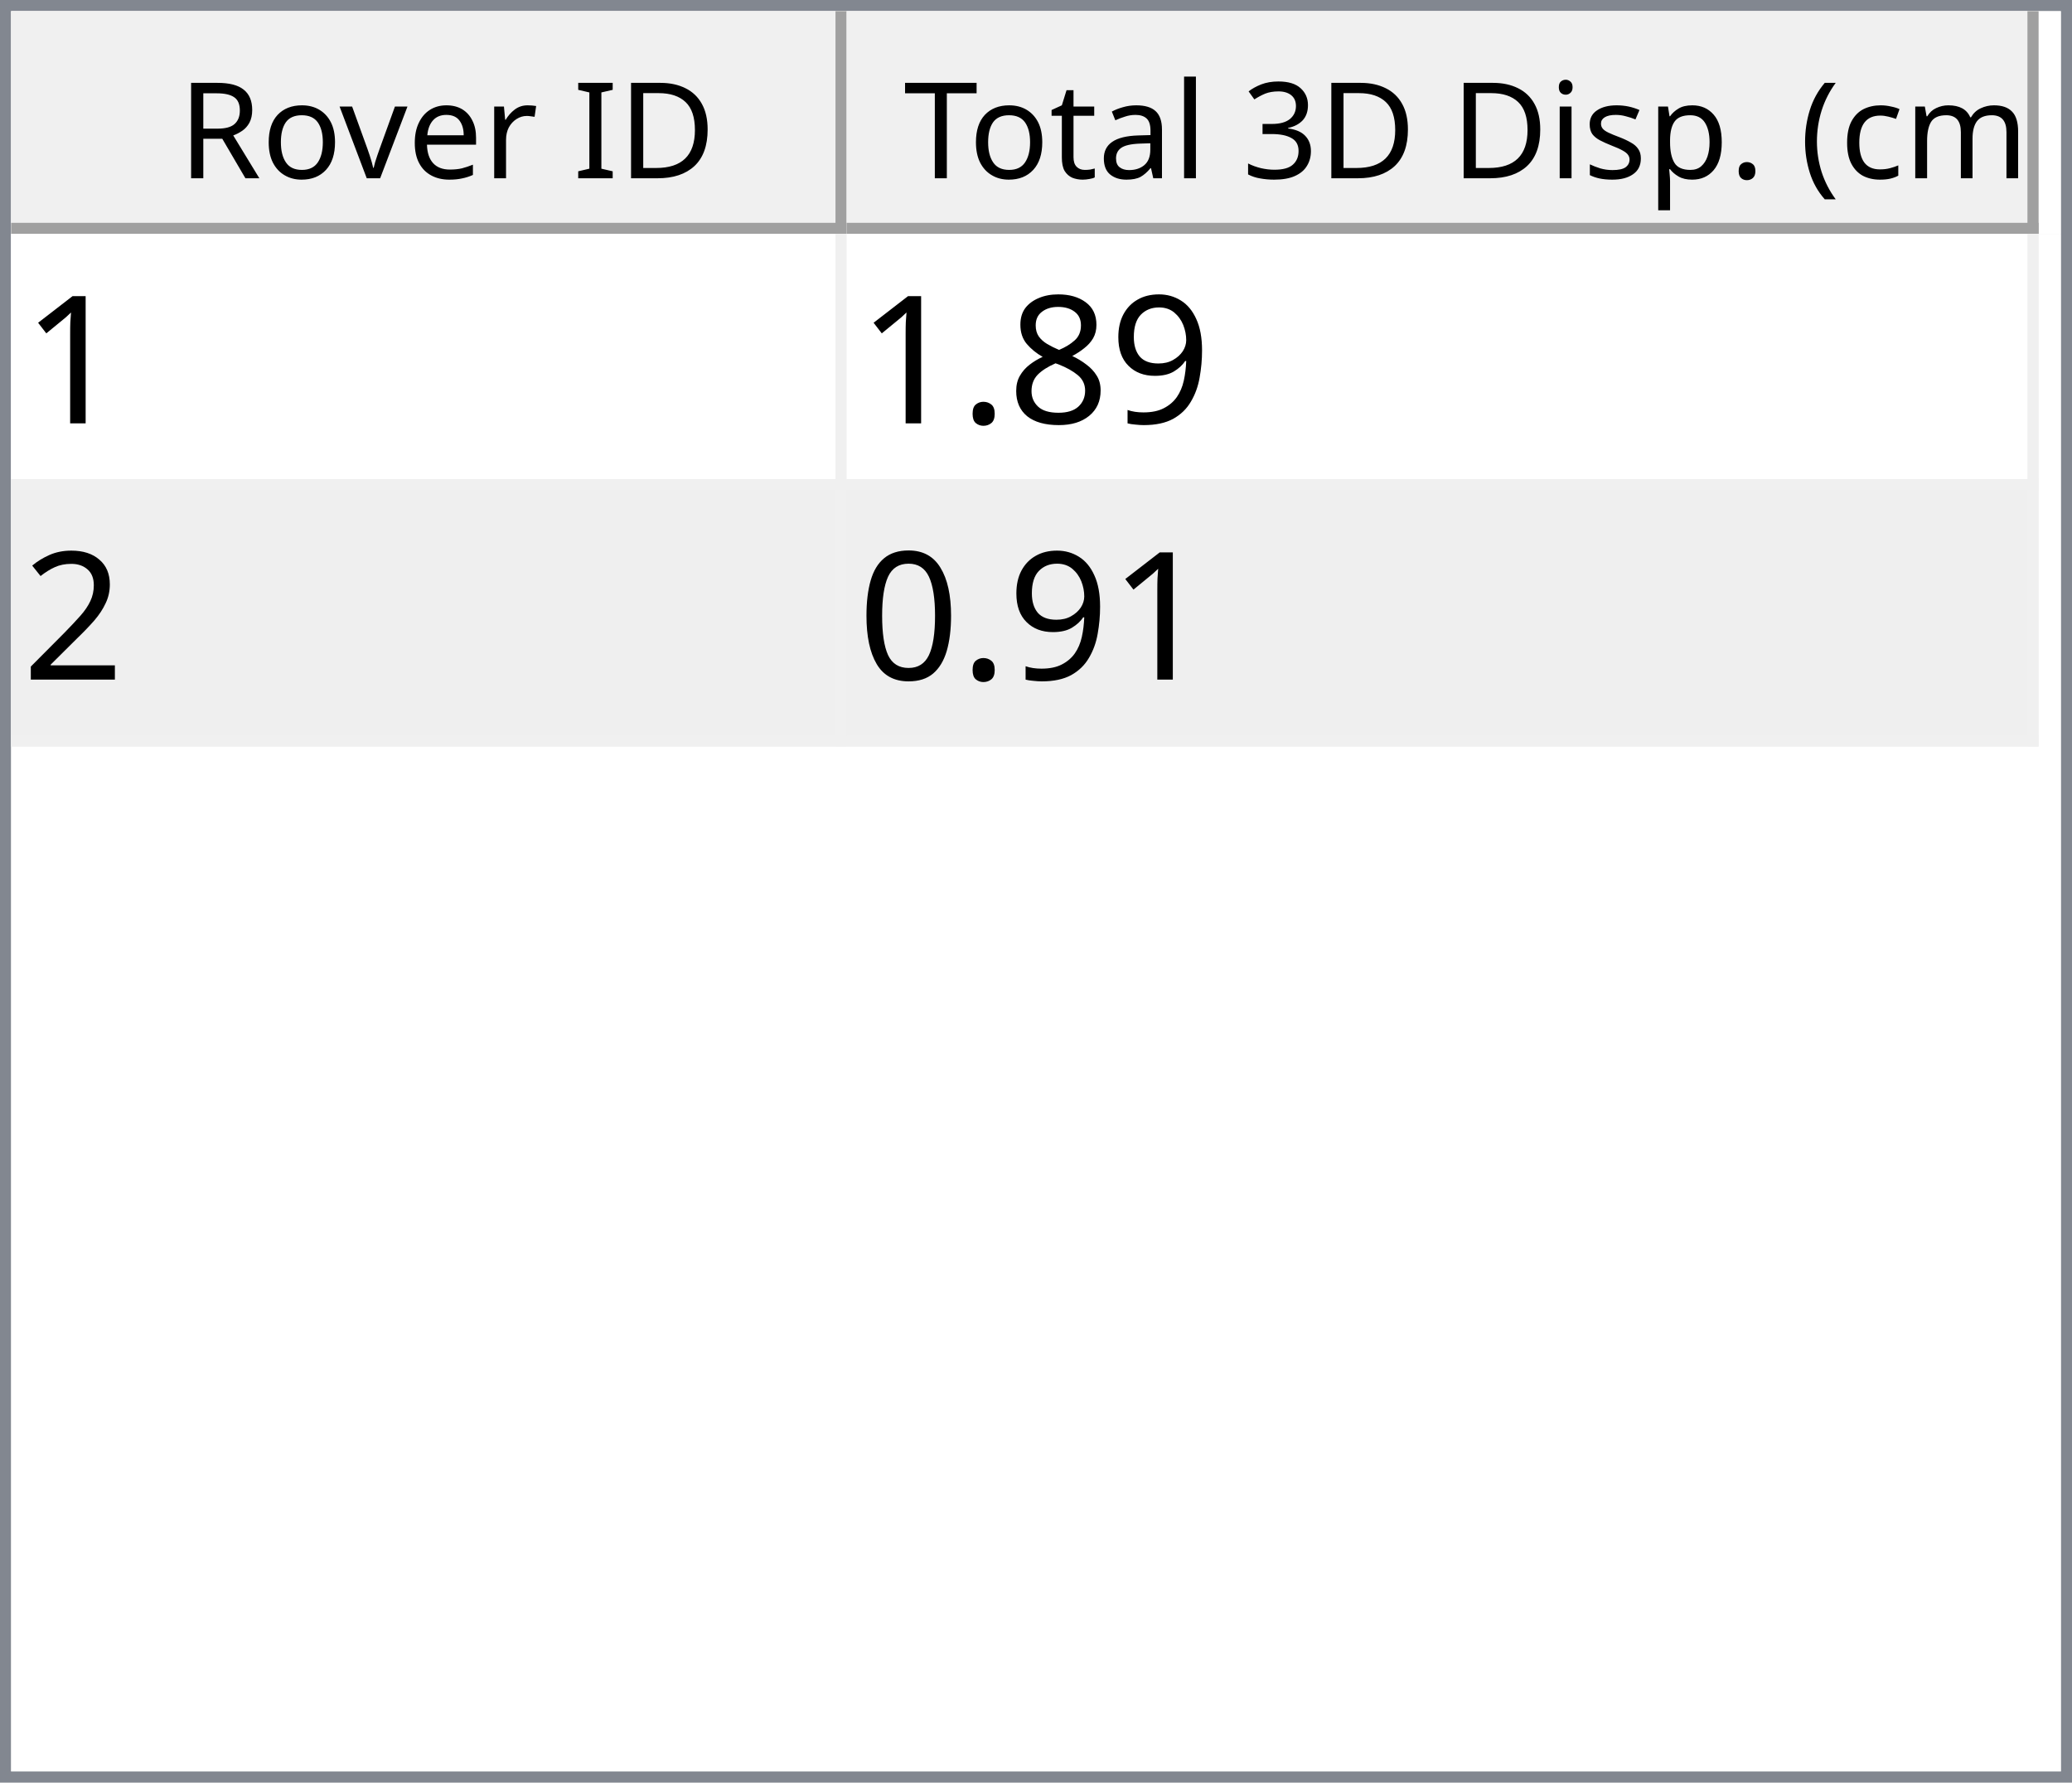
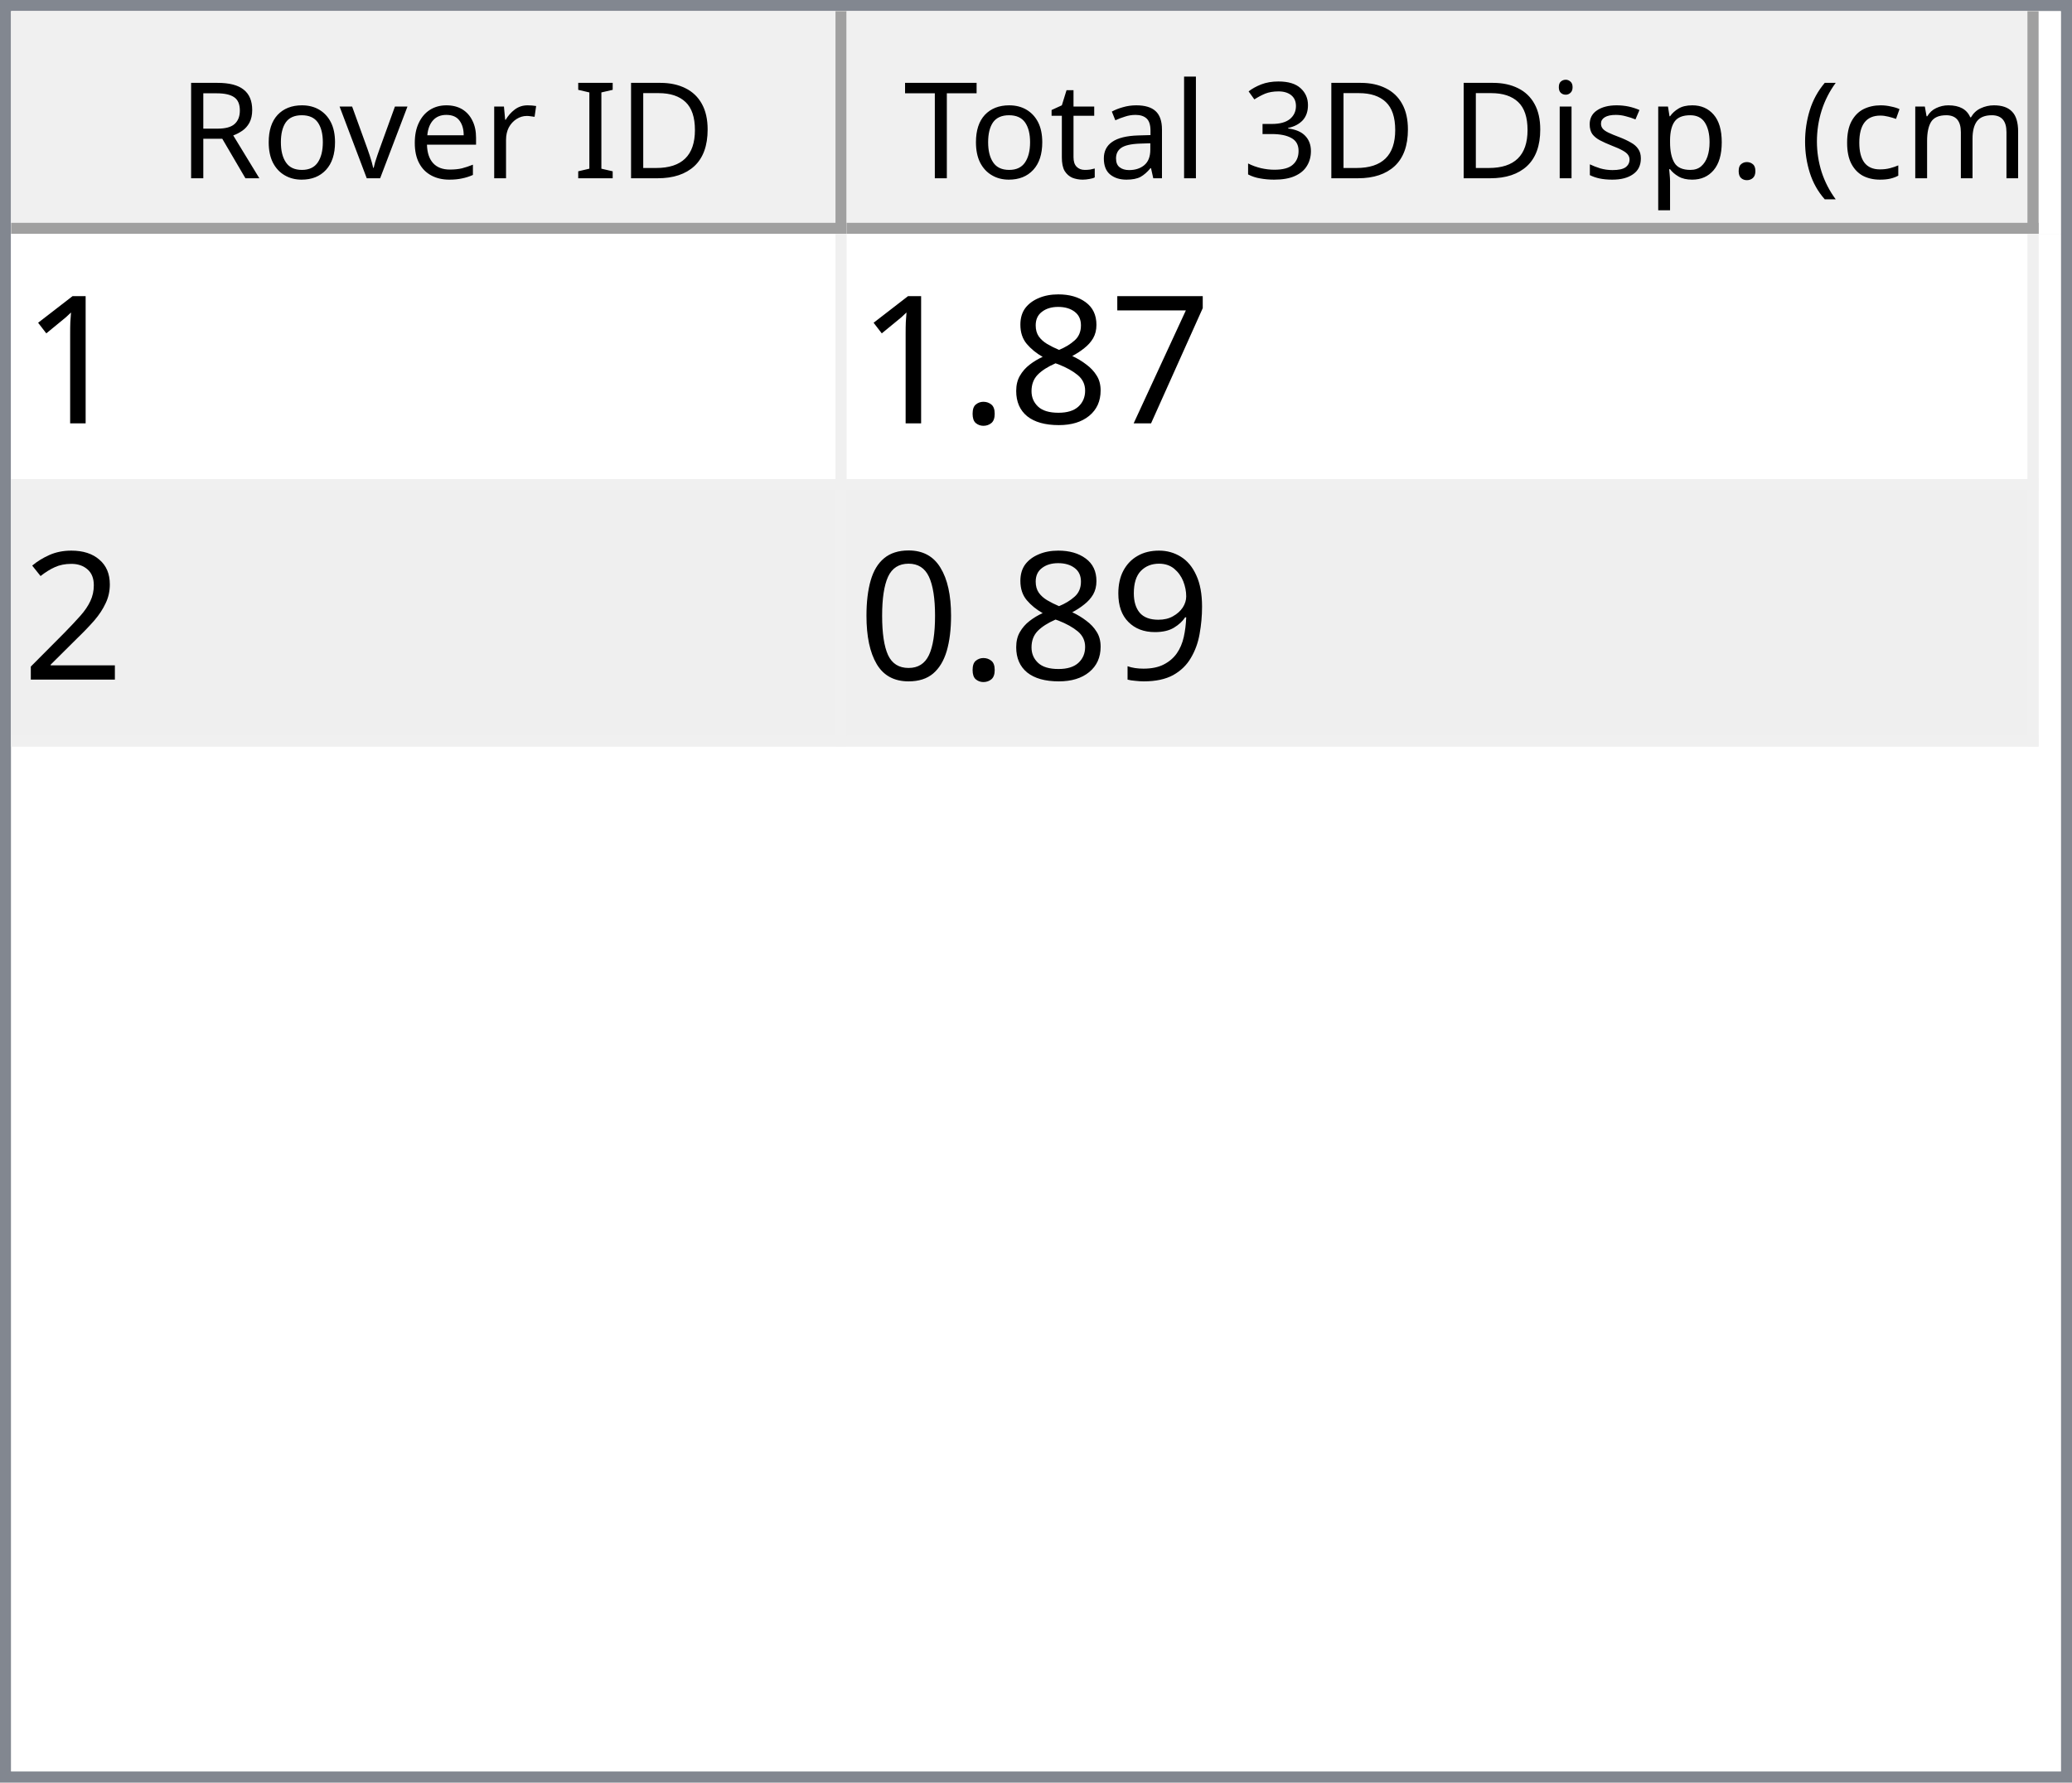
<svg xmlns="http://www.w3.org/2000/svg" style="fill-opacity:1; color-rendering:auto; color-interpolation:auto; text-rendering:auto; stroke:black; stroke-linecap:square; stroke-miterlimit:10; shape-rendering:auto; stroke-opacity:1; fill:black; stroke-dasharray:none; font-weight:normal; stroke-width:1; font-family:'Dialog'; font-style:normal; stroke-linejoin:miter; font-size:12px; stroke-dashoffset:0; image-rendering:auto;" width="186" height="160">
  <defs id="genericDefs" />
  <g>
    <defs id="defs1">
      <clipPath clipPathUnits="userSpaceOnUse" id="clipPath1">
        <path d="M0 0 L186 0 L186 160 L0 160 L0 0 Z" />
      </clipPath>
      <clipPath clipPathUnits="userSpaceOnUse" id="clipPath2">
        <path d="M0 0 L0 160 L186 160 L186 0 Z" />
      </clipPath>
      <clipPath clipPathUnits="userSpaceOnUse" id="clipPath3">
        <path d="M0 0 L0 20 L184 20 L184 0 Z" />
      </clipPath>
      <clipPath clipPathUnits="userSpaceOnUse" id="clipPath4">
        <path d="M0 0 L0 20 L75 20 L75 0 Z" />
      </clipPath>
      <clipPath clipPathUnits="userSpaceOnUse" id="clipPath5">
        <path d="M1 1 L1 19 L74 19 L74 1 Z" />
      </clipPath>
      <clipPath clipPathUnits="userSpaceOnUse" id="clipPath6">
        <path d="M0 0 L0 18 L73 18 L73 0 Z" />
      </clipPath>
      <clipPath clipPathUnits="userSpaceOnUse" id="clipPath7">
        <path d="M-0.5 -0.5 L-0.5 19.5 L74.5 19.5 L74.5 -0.5 Z" />
      </clipPath>
      <clipPath clipPathUnits="userSpaceOnUse" id="clipPath8">
        <path d="M0 0 L0 20 L107 20 L107 0 Z" />
      </clipPath>
      <clipPath clipPathUnits="userSpaceOnUse" id="clipPath9">
        <path d="M1 1 L1 19 L106 19 L106 1 Z" />
      </clipPath>
      <clipPath clipPathUnits="userSpaceOnUse" id="clipPath10">
        <path d="M0 0 L0 18 L105 18 L105 0 Z" />
      </clipPath>
      <clipPath clipPathUnits="userSpaceOnUse" id="clipPath11">
        <path d="M-0.5 -0.5 L-0.5 19.5 L106.5 19.5 L106.5 -0.5 Z" />
      </clipPath>
      <clipPath clipPathUnits="userSpaceOnUse" id="clipPath12">
        <path d="M0 0 L0 138 L184 138 L184 0 Z" />
      </clipPath>
      <clipPath clipPathUnits="userSpaceOnUse" id="clipPath13">
        <path d="M0 0 L0 46 L182 46 L182 0 Z" />
      </clipPath>
      <clipPath clipPathUnits="userSpaceOnUse" id="clipPath14">
        <path d="M-0.5 -0.5 L-0.5 45.5 L181.5 45.5 L181.5 -0.5 Z" />
      </clipPath>
      <clipPath clipPathUnits="userSpaceOnUse" id="clipPath15">
        <path d="M0 0 L0 22 L74 22 L74 0 Z" />
      </clipPath>
      <clipPath clipPathUnits="userSpaceOnUse" id="clipPath16">
        <path d="M0 0 L0 22 L106 22 L106 0 Z" />
      </clipPath>
      <font horiz-adv-x="64.551" id="font1">
        <font-face ascent="107.91" descent="25.098" units-per-em="100" style="font-style:normal; font-family:Segoe UI; font-weight:normal;" />
        <missing-glyph horiz-adv-x="64.551" d="M8.109 0 L8.109 68.266 L56.453 68.266 L56.453 0 L8.109 0 ZM15.328 7.234 L49.219 7.234 L49.219 61.031 L15.328 61.031 L15.328 7.234 Z" />
        <glyph unicode="D" horiz-adv-x="70.117" d="M9.188 0 L9.188 70.016 L28.516 70.016 Q65.531 70.016 65.531 35.891 Q65.531 19.672 55.25 9.836 Q44.969 0 27.734 0 L9.188 0 ZM17.391 62.594 L17.391 7.422 L27.828 7.422 Q41.609 7.422 49.273 14.797 Q56.938 22.172 56.938 35.688 Q56.938 62.594 28.328 62.594 L17.391 62.594 Z" />
        <glyph unicode="I" horiz-adv-x="26.611" d="M17.391 0 L9.188 0 L9.188 70.016 L17.391 70.016 L17.391 0 Z" />
        <glyph unicode=" " horiz-adv-x="27.393" d="" />
        <glyph unicode="r" horiz-adv-x="34.766" d="M34.188 41.891 Q32.078 43.5 28.125 43.5 Q23 43.5 19.555 38.672 Q16.109 33.844 16.109 25.484 L16.109 0 L8.109 0 L8.109 50 L16.109 50 L16.109 39.703 L16.312 39.703 Q18.016 44.969 21.531 47.922 Q25.047 50.875 29.391 50.875 Q32.516 50.875 34.188 50.203 L34.188 41.891 Z" />
        <glyph unicode="e" horiz-adv-x="52.295" d="M48.297 23 L12.984 23 Q13.188 14.656 17.484 10.109 Q21.781 5.562 29.297 5.562 Q37.75 5.562 44.828 11.141 L44.828 3.609 Q38.234 -1.172 27.391 -1.172 Q16.797 -1.172 10.742 5.641 Q4.688 12.453 4.688 24.812 Q4.688 36.469 11.305 43.82 Q17.922 51.172 27.734 51.172 Q37.547 51.172 42.922 44.828 Q48.297 38.484 48.297 27.203 L48.297 23 ZM40.094 29.781 Q40.047 36.719 36.75 40.578 Q33.453 44.438 27.594 44.438 Q21.922 44.438 17.969 40.383 Q14.016 36.328 13.094 29.781 L40.094 29.781 Z" />
        <glyph unicode="v" horiz-adv-x="47.9" d="M47.406 50 L27.484 0 L19.625 0 L0.688 50 L9.469 50 L22.172 13.672 Q23.578 9.672 23.922 6.688 L24.125 6.688 Q24.609 10.453 25.688 13.484 L38.969 50 L47.406 50 Z" />
        <glyph unicode="o" horiz-adv-x="58.594" d="M29 -1.172 Q17.922 -1.172 11.305 5.836 Q4.688 12.844 4.688 24.422 Q4.688 37.016 11.57 44.094 Q18.453 51.172 30.172 51.172 Q41.359 51.172 47.633 44.289 Q53.906 37.406 53.906 25.203 Q53.906 13.234 47.141 6.031 Q40.375 -1.172 29 -1.172 ZM29.594 44.438 Q21.875 44.438 17.383 39.188 Q12.891 33.938 12.891 24.703 Q12.891 15.828 17.43 10.695 Q21.969 5.562 29.594 5.562 Q37.359 5.562 41.531 10.594 Q45.703 15.625 45.703 24.906 Q45.703 34.281 41.531 39.359 Q37.359 44.438 29.594 44.438 Z" />
        <glyph unicode="R" horiz-adv-x="59.814" d="M59.375 0 L49.609 0 L37.891 19.625 Q36.281 22.359 34.766 24.289 Q33.25 26.219 31.664 27.438 Q30.078 28.656 28.25 29.219 Q26.422 29.781 24.125 29.781 L17.391 29.781 L17.391 0 L9.188 0 L9.188 70.016 L30.078 70.016 Q34.672 70.016 38.555 68.867 Q42.438 67.719 45.289 65.375 Q48.141 63.031 49.758 59.547 Q51.375 56.062 51.375 51.375 Q51.375 47.703 50.273 44.656 Q49.172 41.609 47.148 39.211 Q45.125 36.812 42.266 35.133 Q39.406 33.453 35.844 32.516 L35.844 32.328 Q37.594 31.547 38.891 30.547 Q40.188 29.547 41.359 28.18 Q42.531 26.812 43.68 25.078 Q44.828 23.344 46.234 21.047 L59.375 0 ZM17.391 62.594 L17.391 37.203 L28.516 37.203 Q31.594 37.203 34.203 38.133 Q36.812 39.062 38.719 40.797 Q40.625 42.531 41.703 45.047 Q42.781 47.562 42.781 50.688 Q42.781 56.297 39.141 59.445 Q35.5 62.594 28.609 62.594 L17.391 62.594 Z" />
        <glyph unicode=")" horiz-adv-x="30.176" d="M8.297 -15.922 L1.172 -15.922 Q16.406 2.344 16.406 26.812 Q16.406 51.469 1.078 70.016 L8.297 70.016 Q23.531 52.156 23.531 26.703 Q23.531 1.375 8.297 -15.922 Z" />
        <glyph unicode="m" horiz-adv-x="86.133" d="M79.109 0 L71.094 0 L71.094 28.719 Q71.094 37.016 68.531 40.727 Q65.969 44.438 59.906 44.438 Q54.781 44.438 51.195 39.75 Q47.609 35.062 47.609 28.516 L47.609 0 L39.594 0 L39.594 29.688 Q39.594 44.438 28.219 44.438 Q22.953 44.438 19.531 40.016 Q16.109 35.594 16.109 28.516 L16.109 0 L8.109 0 L8.109 50 L16.109 50 L16.109 42.094 L16.312 42.094 Q21.625 51.172 31.844 51.172 Q36.969 51.172 40.773 48.312 Q44.578 45.453 46 40.828 Q51.562 51.172 62.594 51.172 Q79.109 51.172 79.109 30.812 L79.109 0 Z" />
        <glyph unicode="c" horiz-adv-x="46.191" d="M42.188 2.297 Q36.422 -1.172 28.516 -1.172 Q17.828 -1.172 11.258 5.789 Q4.688 12.75 4.688 23.828 Q4.688 36.188 11.766 43.68 Q18.844 51.172 30.672 51.172 Q37.25 51.172 42.281 48.734 L42.281 40.531 Q36.719 44.438 30.375 44.438 Q22.703 44.438 17.797 38.945 Q12.891 33.453 12.891 24.516 Q12.891 15.719 17.508 10.641 Q22.125 5.562 29.891 5.562 Q36.422 5.562 42.188 9.906 L42.188 2.297 Z" />
        <glyph unicode="(" horiz-adv-x="30.176" d="M29.109 -15.922 L21.969 -15.922 Q6.844 1.375 6.844 26.703 Q6.844 52.156 21.969 70.016 L29.203 70.016 Q13.875 51.469 13.875 26.812 Q13.875 2.344 29.109 -15.922 Z" />
        <glyph unicode="." horiz-adv-x="21.68" d="M10.891 -1.078 Q8.641 -1.078 7.055 0.539 Q5.469 2.156 5.469 4.391 Q5.469 6.641 7.055 8.273 Q8.641 9.906 10.891 9.906 Q13.188 9.906 14.797 8.273 Q16.406 6.641 16.406 4.391 Q16.406 2.156 14.797 0.539 Q13.188 -1.078 10.891 -1.078 Z" />
        <glyph unicode="p" horiz-adv-x="58.789" d="M16.312 7.234 L16.109 7.234 L16.109 -23 L8.109 -23 L8.109 50 L16.109 50 L16.109 41.219 L16.312 41.219 Q22.219 51.172 33.594 51.172 Q43.266 51.172 48.688 44.461 Q54.109 37.75 54.109 26.469 Q54.109 13.922 48 6.375 Q41.891 -1.172 31.297 -1.172 Q21.578 -1.172 16.312 7.234 ZM16.109 27.391 L16.109 20.406 Q16.109 14.203 20.141 9.883 Q24.172 5.562 30.375 5.562 Q37.641 5.562 41.773 11.133 Q45.906 16.703 45.906 26.609 Q45.906 34.969 42.047 39.703 Q38.188 44.438 31.594 44.438 Q24.609 44.438 20.359 39.578 Q16.109 34.719 16.109 27.391 Z" />
        <glyph unicode="s" horiz-adv-x="42.432" d="M5.078 1.812 L5.078 10.406 Q11.625 5.562 19.484 5.562 Q30.031 5.562 30.031 12.594 Q30.031 14.594 29.125 15.992 Q28.219 17.391 26.68 18.461 Q25.141 19.531 23.07 20.383 Q21 21.234 18.609 22.172 Q15.281 23.484 12.766 24.828 Q10.25 26.172 8.57 27.859 Q6.891 29.547 6.031 31.695 Q5.172 33.844 5.172 36.719 Q5.172 40.234 6.789 42.945 Q8.406 45.656 11.086 47.484 Q13.766 49.312 17.211 50.242 Q20.656 51.172 24.312 51.172 Q30.812 51.172 35.938 48.922 L35.938 40.828 Q30.422 44.438 23.25 44.438 Q21 44.438 19.195 43.922 Q17.391 43.406 16.094 42.477 Q14.797 41.547 14.086 40.258 Q13.375 38.969 13.375 37.406 Q13.375 35.453 14.086 34.133 Q14.797 32.812 16.164 31.789 Q17.531 30.766 19.484 29.938 Q21.438 29.109 23.922 28.125 Q27.25 26.859 29.883 25.516 Q32.516 24.172 34.375 22.484 Q36.234 20.797 37.234 18.602 Q38.234 16.406 38.234 13.375 Q38.234 9.672 36.602 6.938 Q34.969 4.203 32.234 2.398 Q29.5 0.594 25.93 -0.289 Q22.359 -1.172 18.453 -1.172 Q10.75 -1.172 5.078 1.812 Z" />
        <glyph unicode="i" horiz-adv-x="24.219" d="M12.203 62.703 Q10.062 62.703 8.547 64.164 Q7.031 65.625 7.031 67.875 Q7.031 70.125 8.547 71.609 Q10.062 73.094 12.203 73.094 Q14.406 73.094 15.945 71.609 Q17.484 70.125 17.484 67.875 Q17.484 65.719 15.945 64.211 Q14.406 62.703 12.203 62.703 ZM16.109 0 L8.109 0 L8.109 50 L16.109 50 L16.109 0 Z" />
        <glyph unicode="3" horiz-adv-x="53.906" d="M46.531 19.828 Q46.531 15.094 44.75 11.211 Q42.969 7.328 39.719 4.57 Q36.469 1.812 31.93 0.297 Q27.391 -1.219 21.922 -1.219 Q11.922 -1.219 6 2.594 L6 11.188 Q13.094 5.609 22.219 5.609 Q25.875 5.609 28.828 6.539 Q31.781 7.469 33.906 9.227 Q36.031 10.984 37.18 13.477 Q38.328 15.969 38.328 19.094 Q38.328 32.812 18.797 32.812 L12.984 32.812 L12.984 39.594 L18.5 39.594 Q35.797 39.594 35.797 52.484 Q35.797 64.406 22.609 64.406 Q15.188 64.406 8.688 59.422 L8.688 67.188 Q15.375 71.188 24.609 71.188 Q29 71.188 32.57 69.969 Q36.141 68.75 38.68 66.555 Q41.219 64.359 42.609 61.281 Q44 58.203 44 54.5 Q44 40.672 30.031 36.719 L30.031 36.531 Q33.594 36.141 36.625 34.797 Q39.656 33.453 41.852 31.305 Q44.047 29.156 45.289 26.25 Q46.531 23.344 46.531 19.828 Z" />
        <glyph unicode="l" horiz-adv-x="24.219" d="M16.109 0 L8.109 0 L8.109 74.031 L16.109 74.031 L16.109 0 Z" />
        <glyph unicode="a" horiz-adv-x="50.879" d="M43.891 0 L35.891 0 L35.891 7.812 L35.688 7.812 Q30.469 -1.172 20.312 -1.172 Q12.844 -1.172 8.617 2.781 Q4.391 6.734 4.391 13.281 Q4.391 27.297 20.906 29.594 L35.891 31.688 Q35.891 44.438 25.594 44.438 Q16.547 44.438 9.281 38.281 L9.281 46.484 Q16.656 51.172 26.266 51.172 Q43.891 51.172 43.891 32.516 L43.891 0 ZM35.891 25.297 L23.828 23.641 Q18.266 22.859 15.43 20.875 Q12.594 18.891 12.594 13.875 Q12.594 10.203 15.211 7.883 Q17.828 5.562 22.172 5.562 Q28.125 5.562 32.008 9.742 Q35.891 13.922 35.891 20.312 L35.891 25.297 Z" />
        <glyph unicode="t" horiz-adv-x="33.887" d="M31.297 0.484 Q28.469 -1.078 23.828 -1.078 Q10.688 -1.078 10.688 13.578 L10.688 43.172 L2.094 43.172 L2.094 50 L10.688 50 L10.688 62.203 L18.703 64.797 L18.703 50 L31.297 50 L31.297 43.172 L18.703 43.172 L18.703 14.984 Q18.703 9.969 20.414 7.82 Q22.125 5.672 26.078 5.672 Q29.109 5.672 31.297 7.328 L31.297 0.484 Z" />
        <glyph unicode="T" horiz-adv-x="52.393" d="M50.594 62.594 L30.375 62.594 L30.375 0 L22.172 0 L22.172 62.594 L2 62.594 L2 70.016 L50.594 70.016 L50.594 62.594 Z" />
      </font>
      <font horiz-adv-x="75.0" id="font2">
        <font-face ascent="100.537" descent="21.973" units-per-em="100" style="font-style:normal; font-family:sans-serif; font-weight:normal;" />
        <missing-glyph horiz-adv-x="75.0" d="M12.5 0 L12.5 62.5 L62.5 62.5 L62.5 0 L12.5 0 ZM14.062 1.562 L60.938 1.562 L60.938 60.938 L14.062 60.938 L14.062 1.562 Z" />
        <glyph unicode="1" horiz-adv-x="55.615" d="M37.25 0 L28.469 0 L28.469 56 Q25.297 52.984 20.141 49.953 Q14.984 46.922 10.891 45.406 L10.891 53.906 Q18.266 57.375 23.781 62.305 Q29.297 67.234 31.594 71.875 L37.25 71.875 L37.25 0 Z" />
-         <glyph unicode="9" horiz-adv-x="55.615" d="M5.469 16.547 L13.922 17.328 Q14.984 11.375 18.016 8.688 Q21.047 6 25.781 6 Q29.828 6 32.883 7.859 Q35.938 9.719 37.891 12.82 Q39.844 15.922 41.164 21.195 Q42.484 26.469 42.484 31.938 Q42.484 32.516 42.438 33.688 Q39.797 29.5 35.234 26.883 Q30.672 24.266 25.344 24.266 Q16.453 24.266 10.305 30.711 Q4.156 37.156 4.156 47.703 Q4.156 58.594 10.578 65.234 Q17 71.875 26.656 71.875 Q33.641 71.875 39.43 68.117 Q45.219 64.359 48.219 57.398 Q51.219 50.438 51.219 37.25 Q51.219 23.531 48.242 15.406 Q45.266 7.281 39.383 3.031 Q33.5 -1.219 25.594 -1.219 Q17.188 -1.219 11.867 3.445 Q6.547 8.109 5.469 16.547 ZM41.453 48.141 Q41.453 55.719 37.43 60.156 Q33.406 64.594 27.734 64.594 Q21.875 64.594 17.531 59.812 Q13.188 55.031 13.188 47.406 Q13.188 40.578 17.312 36.305 Q21.438 32.031 27.484 32.031 Q33.594 32.031 37.523 36.305 Q41.453 40.578 41.453 48.141 Z" />
+         <glyph unicode="7" horiz-adv-x="55.615" d="M4.734 62.203 L4.734 70.656 L51.078 70.656 L51.078 63.812 Q44.234 56.547 37.523 44.484 Q30.812 32.422 27.156 19.672 Q24.516 10.688 23.781 0 L14.75 0 Q14.891 8.453 18.062 20.414 Q21.234 32.375 27.172 43.484 Q33.109 54.594 39.797 62.203 L4.734 62.203 Z" />
        <glyph unicode="8" horiz-adv-x="55.615" d="M17.672 38.812 Q12.203 40.828 9.57 44.539 Q6.938 48.25 6.938 53.422 Q6.938 61.234 12.555 66.555 Q18.172 71.875 27.484 71.875 Q36.859 71.875 42.578 66.43 Q48.297 60.984 48.297 53.172 Q48.297 48.188 45.68 44.508 Q43.062 40.828 37.75 38.812 Q44.344 36.672 47.781 31.883 Q51.219 27.094 51.219 20.453 Q51.219 11.281 44.727 5.031 Q38.234 -1.219 27.641 -1.219 Q17.047 -1.219 10.547 5.055 Q4.047 11.328 4.047 20.703 Q4.047 27.688 7.594 32.398 Q11.141 37.109 17.672 38.812 ZM15.922 53.719 Q15.922 48.641 19.195 45.414 Q22.469 42.188 27.688 42.188 Q32.766 42.188 36.016 45.383 Q39.266 48.578 39.266 53.219 Q39.266 58.062 35.914 61.359 Q32.562 64.656 27.594 64.656 Q22.562 64.656 19.242 61.43 Q15.922 58.203 15.922 53.719 ZM13.094 20.656 Q13.094 16.891 14.875 13.375 Q16.656 9.859 20.172 7.93 Q23.688 6 27.734 6 Q34.031 6 38.133 10.055 Q42.234 14.109 42.234 20.359 Q42.234 26.703 38.016 30.859 Q33.797 35.016 27.438 35.016 Q21.234 35.016 17.164 30.914 Q13.094 26.812 13.094 20.656 Z" />
        <glyph unicode="." horiz-adv-x="27.783" d="M9.078 0 L9.078 10.016 L19.094 10.016 L19.094 0 L9.078 0 Z" />
        <glyph unicode="2" horiz-adv-x="55.615" d="M50.344 8.453 L50.344 0 L3.031 0 Q2.938 3.172 4.047 6.109 Q5.859 10.938 9.836 15.625 Q13.812 20.312 21.344 26.469 Q33.016 36.031 37.117 41.625 Q41.219 47.219 41.219 52.203 Q41.219 57.422 37.477 61.008 Q33.734 64.594 27.734 64.594 Q21.391 64.594 17.578 60.789 Q13.766 56.984 13.719 50.25 L4.688 51.172 Q5.609 61.281 11.664 66.578 Q17.719 71.875 27.938 71.875 Q38.234 71.875 44.242 66.164 Q50.25 60.453 50.25 52 Q50.25 47.703 48.492 43.555 Q46.734 39.406 42.656 34.812 Q38.578 30.219 29.109 22.219 Q21.188 15.578 18.945 13.211 Q16.703 10.844 15.234 8.453 L50.344 8.453 Z" />
+         <glyph unicode="9" horiz-adv-x="55.615" d="M5.469 16.547 L13.922 17.328 Q14.984 11.375 18.016 8.688 Q21.047 6 25.781 6 Q29.828 6 32.883 7.859 Q35.938 9.719 37.891 12.82 Q39.844 15.922 41.164 21.195 Q42.484 26.469 42.484 31.938 Q42.484 32.516 42.438 33.688 Q39.797 29.5 35.234 26.883 Q30.672 24.266 25.344 24.266 Q16.453 24.266 10.305 30.711 Q4.156 37.156 4.156 47.703 Q4.156 58.594 10.578 65.234 Q17 71.875 26.656 71.875 Q33.641 71.875 39.43 68.117 Q45.219 64.359 48.219 57.398 Q51.219 50.438 51.219 37.25 Q51.219 23.531 48.242 15.406 Q45.266 7.281 39.383 3.031 Q33.5 -1.219 25.594 -1.219 Q17.188 -1.219 11.867 3.445 Q6.547 8.109 5.469 16.547 ZM41.453 48.141 Q41.453 55.719 37.43 60.156 Q33.406 64.594 27.734 64.594 Q21.875 64.594 17.531 59.812 Q13.188 55.031 13.188 47.406 Q13.188 40.578 17.312 36.305 Q21.438 32.031 27.484 32.031 Q33.594 32.031 37.523 36.305 Q41.453 40.578 41.453 48.141 Z" />
        <glyph unicode="0" horiz-adv-x="55.615" d="M4.156 35.297 Q4.156 48 6.766 55.742 Q9.375 63.484 14.523 67.68 Q19.672 71.875 27.484 71.875 Q33.25 71.875 37.594 69.555 Q41.938 67.234 44.773 62.867 Q47.609 58.5 49.219 52.227 Q50.828 45.953 50.828 35.297 Q50.828 22.703 48.242 14.969 Q45.656 7.234 40.508 3.008 Q35.359 -1.219 27.484 -1.219 Q17.141 -1.219 11.234 6.203 Q4.156 15.141 4.156 35.297 ZM13.188 35.297 Q13.188 17.672 17.312 11.836 Q21.438 6 27.484 6 Q33.547 6 37.672 11.859 Q41.797 17.719 41.797 35.297 Q41.797 52.984 37.672 58.789 Q33.547 64.594 27.391 64.594 Q21.344 64.594 17.719 59.469 Q13.188 52.938 13.188 35.297 Z" />
      </font>
    </defs>
    <g style="fill:white; stroke:white;">
      <rect x="0" y="0" width="186" style="clip-path:url(#clipPath1); stroke:none;" height="160" />
    </g>
    <g style="fill:white; text-rendering:optimizeSpeed; color-rendering:optimizeSpeed; image-rendering:optimizeSpeed; shape-rendering:crispEdges; stroke:white; color-interpolation:sRGB;">
      <rect x="0" width="186" height="160" y="0" style="stroke:none;" />
      <path style="stroke:none;" d="M0 160 L186 160 L186 0 L0 0 Z" />
    </g>
    <g style="fill:rgb(240,240,240); font-family:'Segoe UI'; stroke:rgb(240,240,240);">
      <rect x="0" y="0" width="186" style="clip-path:url(#clipPath2); stroke:none;" height="160" />
    </g>
    <g style="fill:rgb(130,135,144); font-family:'Segoe UI'; stroke:rgb(130,135,144);">
      <path d="M0 0 L186 0 L186 160 L0 160 L0 0 ZM1 1 L185 1 L185 159 L1 159 L1 1 Z" style="fill-rule:evenodd; clip-path:url(#clipPath2); stroke:none;" />
    </g>
    <g style="fill:white; font-family:'Segoe UI'; stroke:white;" transform="translate(1,1)">
      <rect x="0" y="0" width="184" style="clip-path:url(#clipPath3); stroke:none;" height="20" />
    </g>
    <g style="fill:rgb(240,240,240); font-family:'Segoe UI'; stroke:rgb(240,240,240);" transform="translate(1,1)">
      <rect x="0" y="0" width="75" style="clip-path:url(#clipPath4); stroke:none;" height="20" />
    </g>
    <g style="font-family:'Segoe UI';" transform="translate(2,2)">
      <text x="14" xml:space="preserve" y="14" style="clip-path:url(#clipPath6); stroke:none;">Rover ID</text>
    </g>
    <g style="fill:rgb(160,160,160); font-family:'Segoe UI'; stroke:rgb(160,160,160); stroke-linejoin:bevel;" transform="translate(1.5,1.5)">
      <line x1="74" x2="74" y1="0" style="fill:none; clip-path:url(#clipPath7);" y2="19" />
    </g>
    <g style="fill:rgb(160,160,160); font-family:'Segoe UI'; stroke:rgb(160,160,160); stroke-linejoin:bevel;" transform="matrix(1,0,0,1,1,1) translate(0.5,0.5)">
      <line x1="0" x2="74" y1="19" style="fill:none; clip-path:url(#clipPath7);" y2="19" />
    </g>
    <g style="fill:rgb(240,240,240); font-family:'Segoe UI'; stroke:rgb(240,240,240);" transform="translate(76,1)">
      <rect x="0" y="0" width="107" style="clip-path:url(#clipPath8); stroke:none;" height="20" />
    </g>
    <g style="font-family:'Segoe UI';" transform="translate(77,2)">
      <text x="1" xml:space="preserve" y="14" style="clip-path:url(#clipPath10); stroke:none;"> Total 3D Disp. (cm)</text>
    </g>
    <g style="fill:rgb(160,160,160); font-family:'Segoe UI'; stroke:rgb(160,160,160); stroke-linejoin:bevel;" transform="translate(76.5,1.5)">
      <line x1="106" x2="106" y1="0" style="fill:none; clip-path:url(#clipPath11);" y2="19" />
    </g>
    <g style="fill:rgb(160,160,160); font-family:'Segoe UI'; stroke:rgb(160,160,160); stroke-linejoin:bevel;" transform="matrix(1,0,0,1,76,1) translate(0.5,0.5)">
      <line x1="0" x2="106" y1="19" style="fill:none; clip-path:url(#clipPath11);" y2="19" />
    </g>
    <g style="fill:white; font-family:'Segoe UI'; stroke:white;" transform="translate(1,21)">
      <rect x="0" y="0" width="184" style="clip-path:url(#clipPath12); stroke:none;" height="138" />
    </g>
    <g style="fill:rgb(240,240,240); font-size:16px; font-family:sans-serif; stroke:rgb(240,240,240);" transform="translate(1,21)">
      <rect x="0" y="0" width="182" style="clip-path:url(#clipPath13); stroke:none;" height="46" />
      <line transform="translate(0.5,0.5)" x1="0" x2="181" y1="22" style="clip-path:url(#clipPath14); fill:none; stroke-linejoin:bevel;" y2="22" />
    </g>
    <g transform="matrix(1,0,0,1,1,21) translate(0.5,0.5)" style="fill:rgb(240,240,240); font-size:16px; font-family:sans-serif; stroke:rgb(240,240,240); stroke-linejoin:bevel;">
      <line x1="0" x2="181" y1="45" style="fill:none; clip-path:url(#clipPath14);" y2="45" />
    </g>
    <g transform="matrix(1,0,0,1,1,21) translate(0.5,0.5)" style="fill:rgb(240,240,240); font-size:16px; font-family:sans-serif; stroke:rgb(240,240,240); stroke-linejoin:bevel;">
      <line x1="74" x2="74" y1="0" style="fill:none; clip-path:url(#clipPath14);" y2="45" />
    </g>
    <g transform="matrix(1,0,0,1,1,21) translate(0.5,0.5)" style="fill:rgb(240,240,240); font-size:16px; font-family:sans-serif; stroke:rgb(240,240,240); stroke-linejoin:bevel;">
      <line x1="181" x2="181" y1="0" style="fill:none; clip-path:url(#clipPath14);" y2="45" />
    </g>
    <g style="fill:white; font-size:16px; font-family:sans-serif; stroke:white;" transform="matrix(1,0,0,1,1,21)">
      <rect x="0" y="0" width="74" style="clip-path:url(#clipPath15); stroke:none;" height="22" />
      <text x="1" y="17" style="fill:black; clip-path:url(#clipPath15); stroke:none;" xml:space="preserve">1</text>
    </g>
    <g style="fill:white; font-size:16px; font-family:sans-serif; stroke:white;" transform="matrix(1,0,0,1,1,21) translate(75,0)">
      <rect x="0" y="0" width="106" style="clip-path:url(#clipPath16); stroke:none;" height="22" />
-       <text x="1" y="17" style="fill:black; clip-path:url(#clipPath16); stroke:none;" xml:space="preserve">1.89</text>
+       <text x="1" y="17" style="fill:black; clip-path:url(#clipPath16); stroke:none;" xml:space="preserve">1.87</text>
    </g>
    <g style="fill:rgb(239,239,239); font-size:16px; font-family:sans-serif; stroke:rgb(239,239,239);" transform="matrix(1,0,0,1,1,21) translate(0,23)">
      <rect x="0" y="0" width="74" style="clip-path:url(#clipPath15); stroke:none;" height="22" />
      <text x="1" y="17" style="fill:black; clip-path:url(#clipPath15); stroke:none;" xml:space="preserve">2</text>
    </g>
    <g style="fill:rgb(239,239,239); font-size:16px; font-family:sans-serif; stroke:rgb(239,239,239);" transform="matrix(1,0,0,1,1,21) translate(75,23)">
      <rect x="0" y="0" width="106" style="clip-path:url(#clipPath16); stroke:none;" height="22" />
-       <text x="1" y="17" style="fill:black; clip-path:url(#clipPath16); stroke:none;" xml:space="preserve">0.91</text>
+       <text x="1" y="17" style="fill:black; clip-path:url(#clipPath16); stroke:none;" xml:space="preserve">0.89</text>
    </g>
  </g>
</svg>
